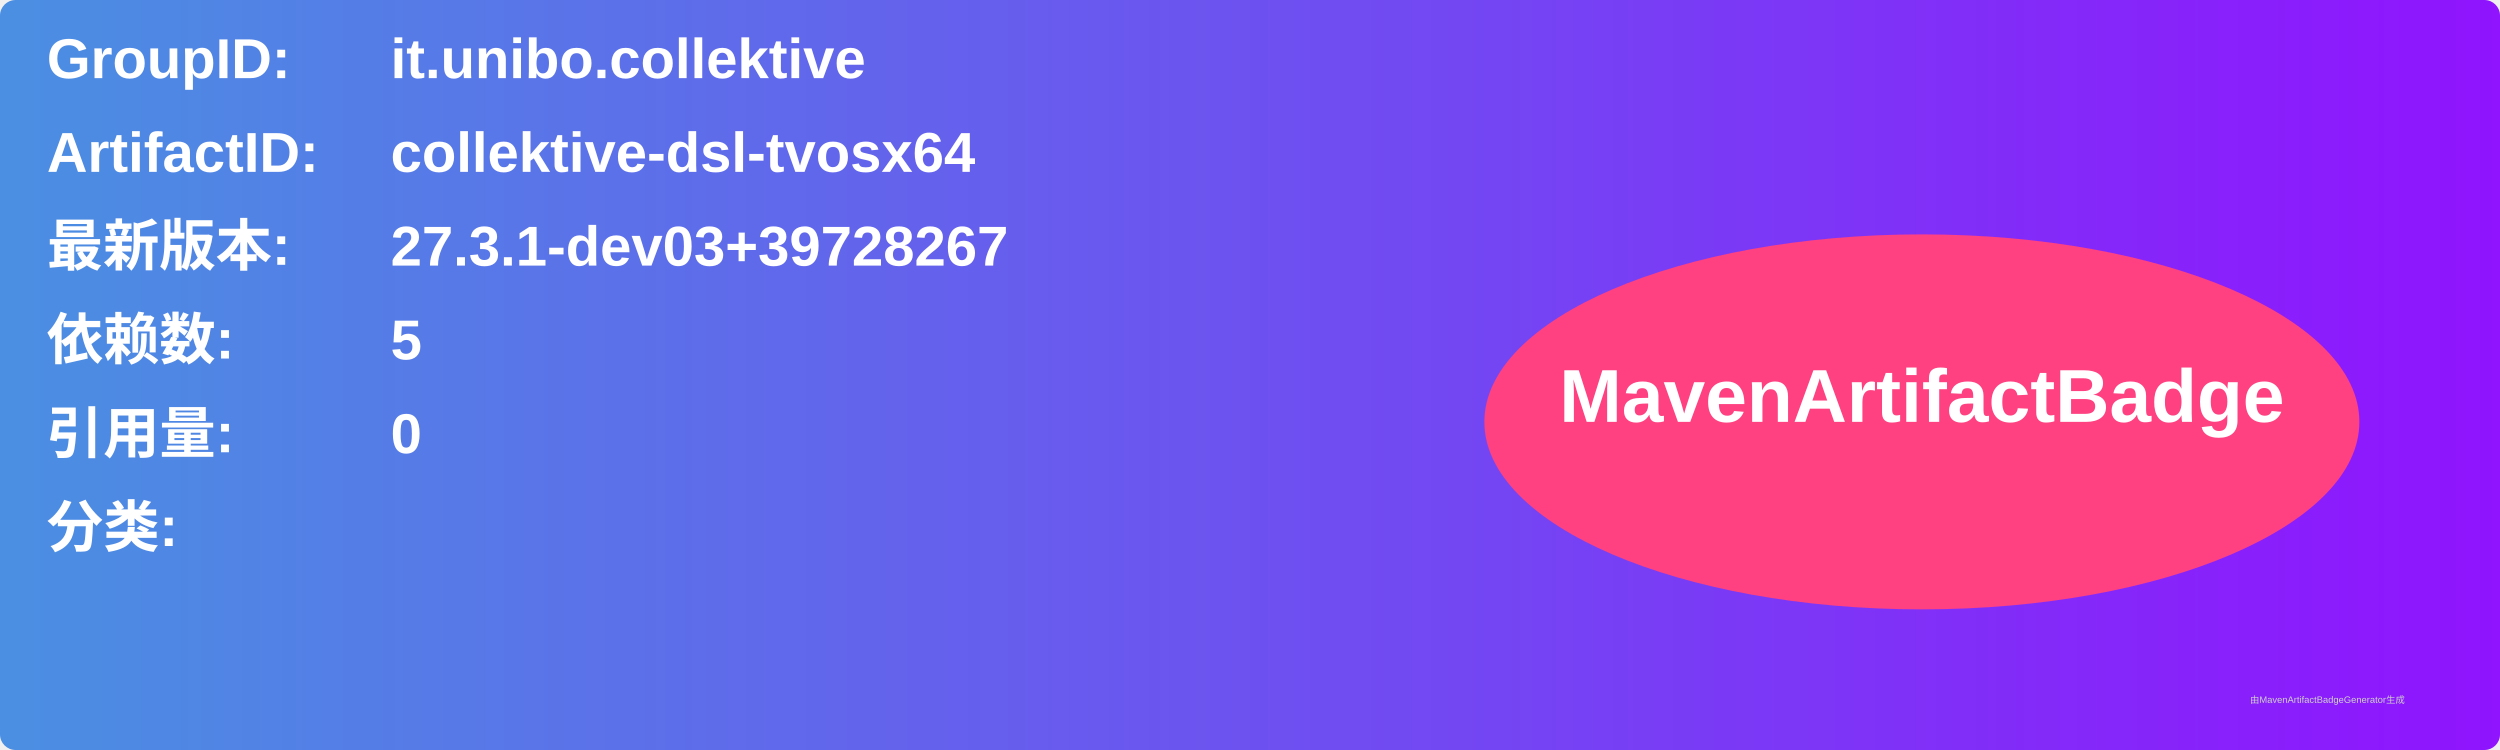
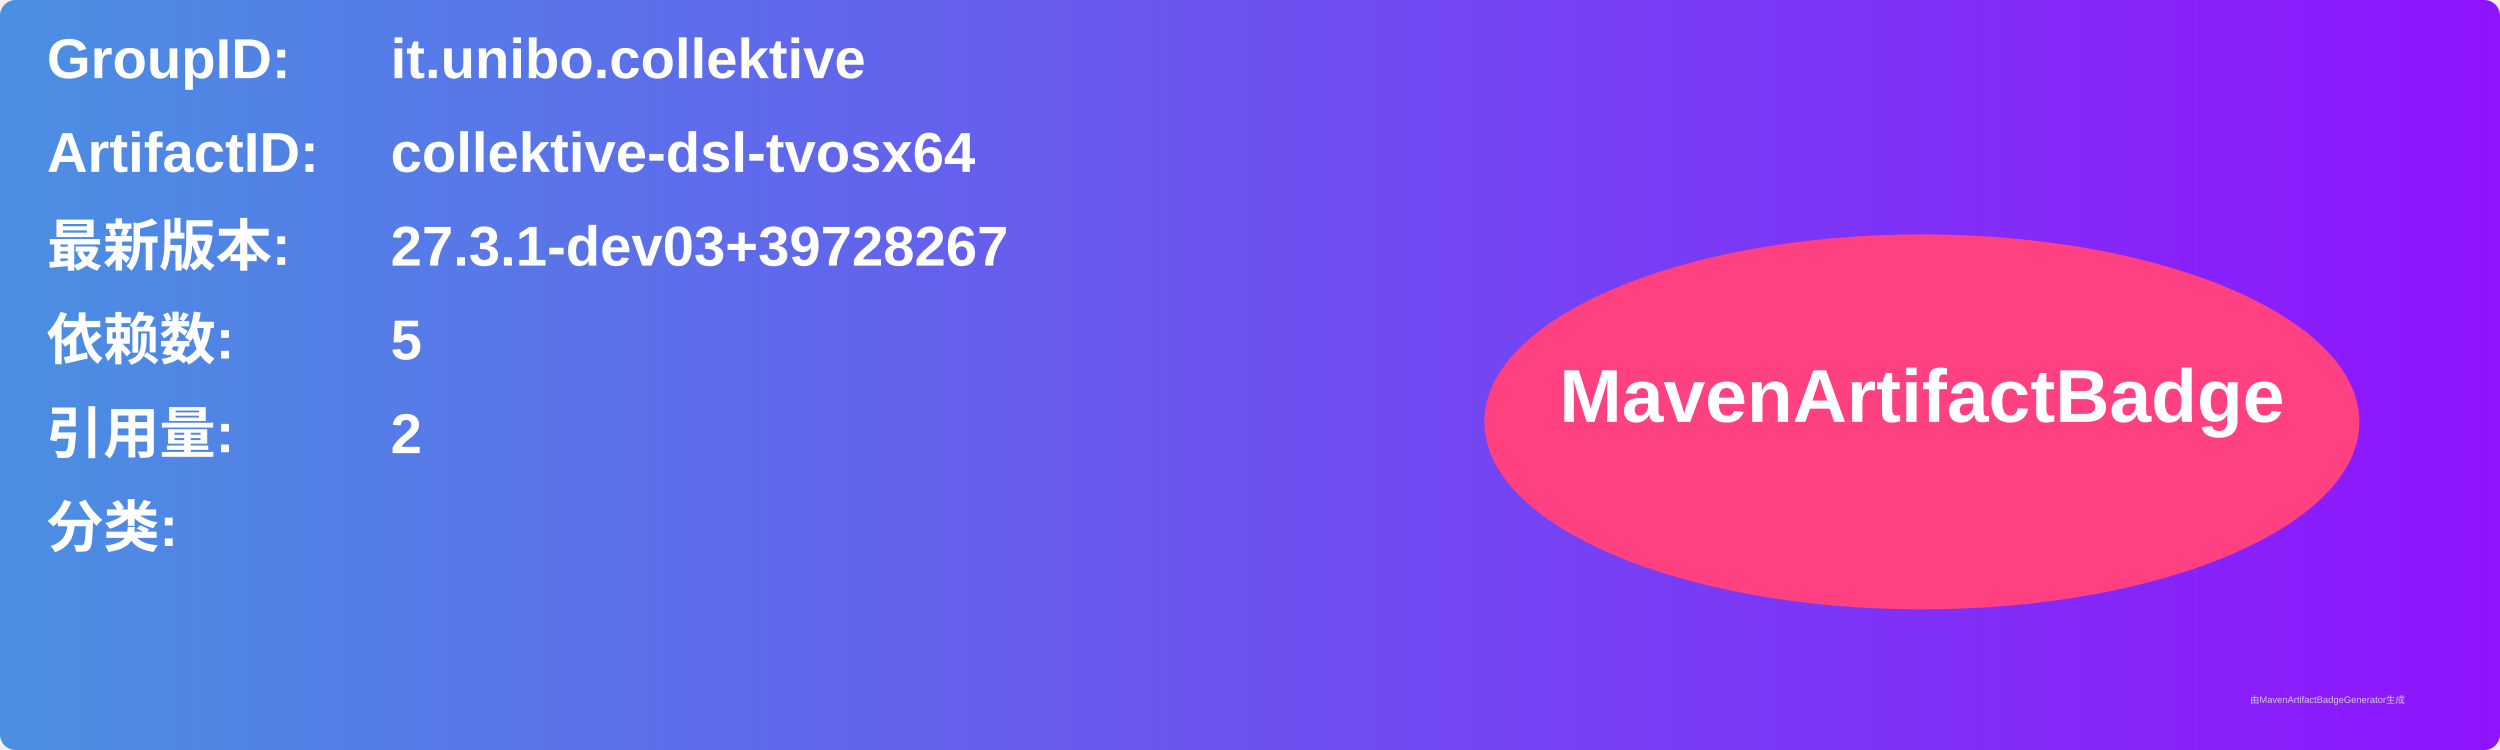
<svg xmlns="http://www.w3.org/2000/svg" width="800" height="240" viewBox="0 0 800 240">
  <linearGradient id="grad" x1="0%" y1="0%" x2="100%" y2="0%">
    <stop offset="0%" stop-color="#4a90e2" />
    <stop offset="100%" stop-color="#9013fe" />
  </linearGradient>
  <rect width="100%" height="100%" rx="5" ry="5" fill="url(#grad)" />
  <g transform="translate(15, 15)">
    <text x="0" y="10" font-family="Arial" font-size="18" fill="white" font-weight="bold" width="260">GroupID:</text>
    <text x="110" y="10" font-family="Arial" font-size="18" fill="white" font-weight="bold" width="460">it.unibo.collektive</text>
    <text x="0" y="40" font-family="Arial" font-size="18" fill="white" font-weight="bold" width="260">ArtifactID:</text>
    <text x="110" y="40" font-family="Arial" font-size="18" fill="white" font-weight="bold" width="460">collektive-dsl-tvosx64</text>
    <text x="0" y="70" font-family="Arial" font-size="18" fill="white" font-weight="bold">最新版本:</text>
    <text x="110" y="70" font-family="Arial" font-size="18" fill="white" font-weight="bold">
      <tspan font-weight="bold">27.3.1-dev03+39728267</tspan>
    </text>
    <text x="0" y="100" font-family="Arial" font-size="18" fill="white" font-weight="bold">依赖数: </text>
    <text x="110" y="100" font-family="Arial" font-size="18" fill="white">
      <tspan font-weight="bold">5</tspan>
    </text>
    <text x="0" y="130" font-family="Arial" font-size="18" fill="white" font-weight="bold">引用量: </text>
    <text x="110" y="130" font-family="Arial" font-size="18" fill="white">
-       <tspan font-weight="bold">0</tspan>
+       <tspan font-weight="bold">2</tspan>
    </text>
    <text x="0" y="160" font-family="Arial" font-size="18" fill="white" font-weight="bold">分类:</text>
    <text x="10" y="190" font-family="Arial" font-size="10" fill="white">
      <tspan font-weight="bold" />
    </text>
    <ellipse cx="600" cy="120" rx="140" ry="60" fill="#ff4081" />
    <text x="600" y="120" text-anchor="middle" font-family="Arial" font-size="24" fill="white" font-weight="bold">MavenArtifactBadge</text>
  </g>
  <text x="720" y="225" font-family="Arial" font-size="3" fill="#d0d0d0">由MavenArtifactBadgeGenerator生成</text>
</svg>
